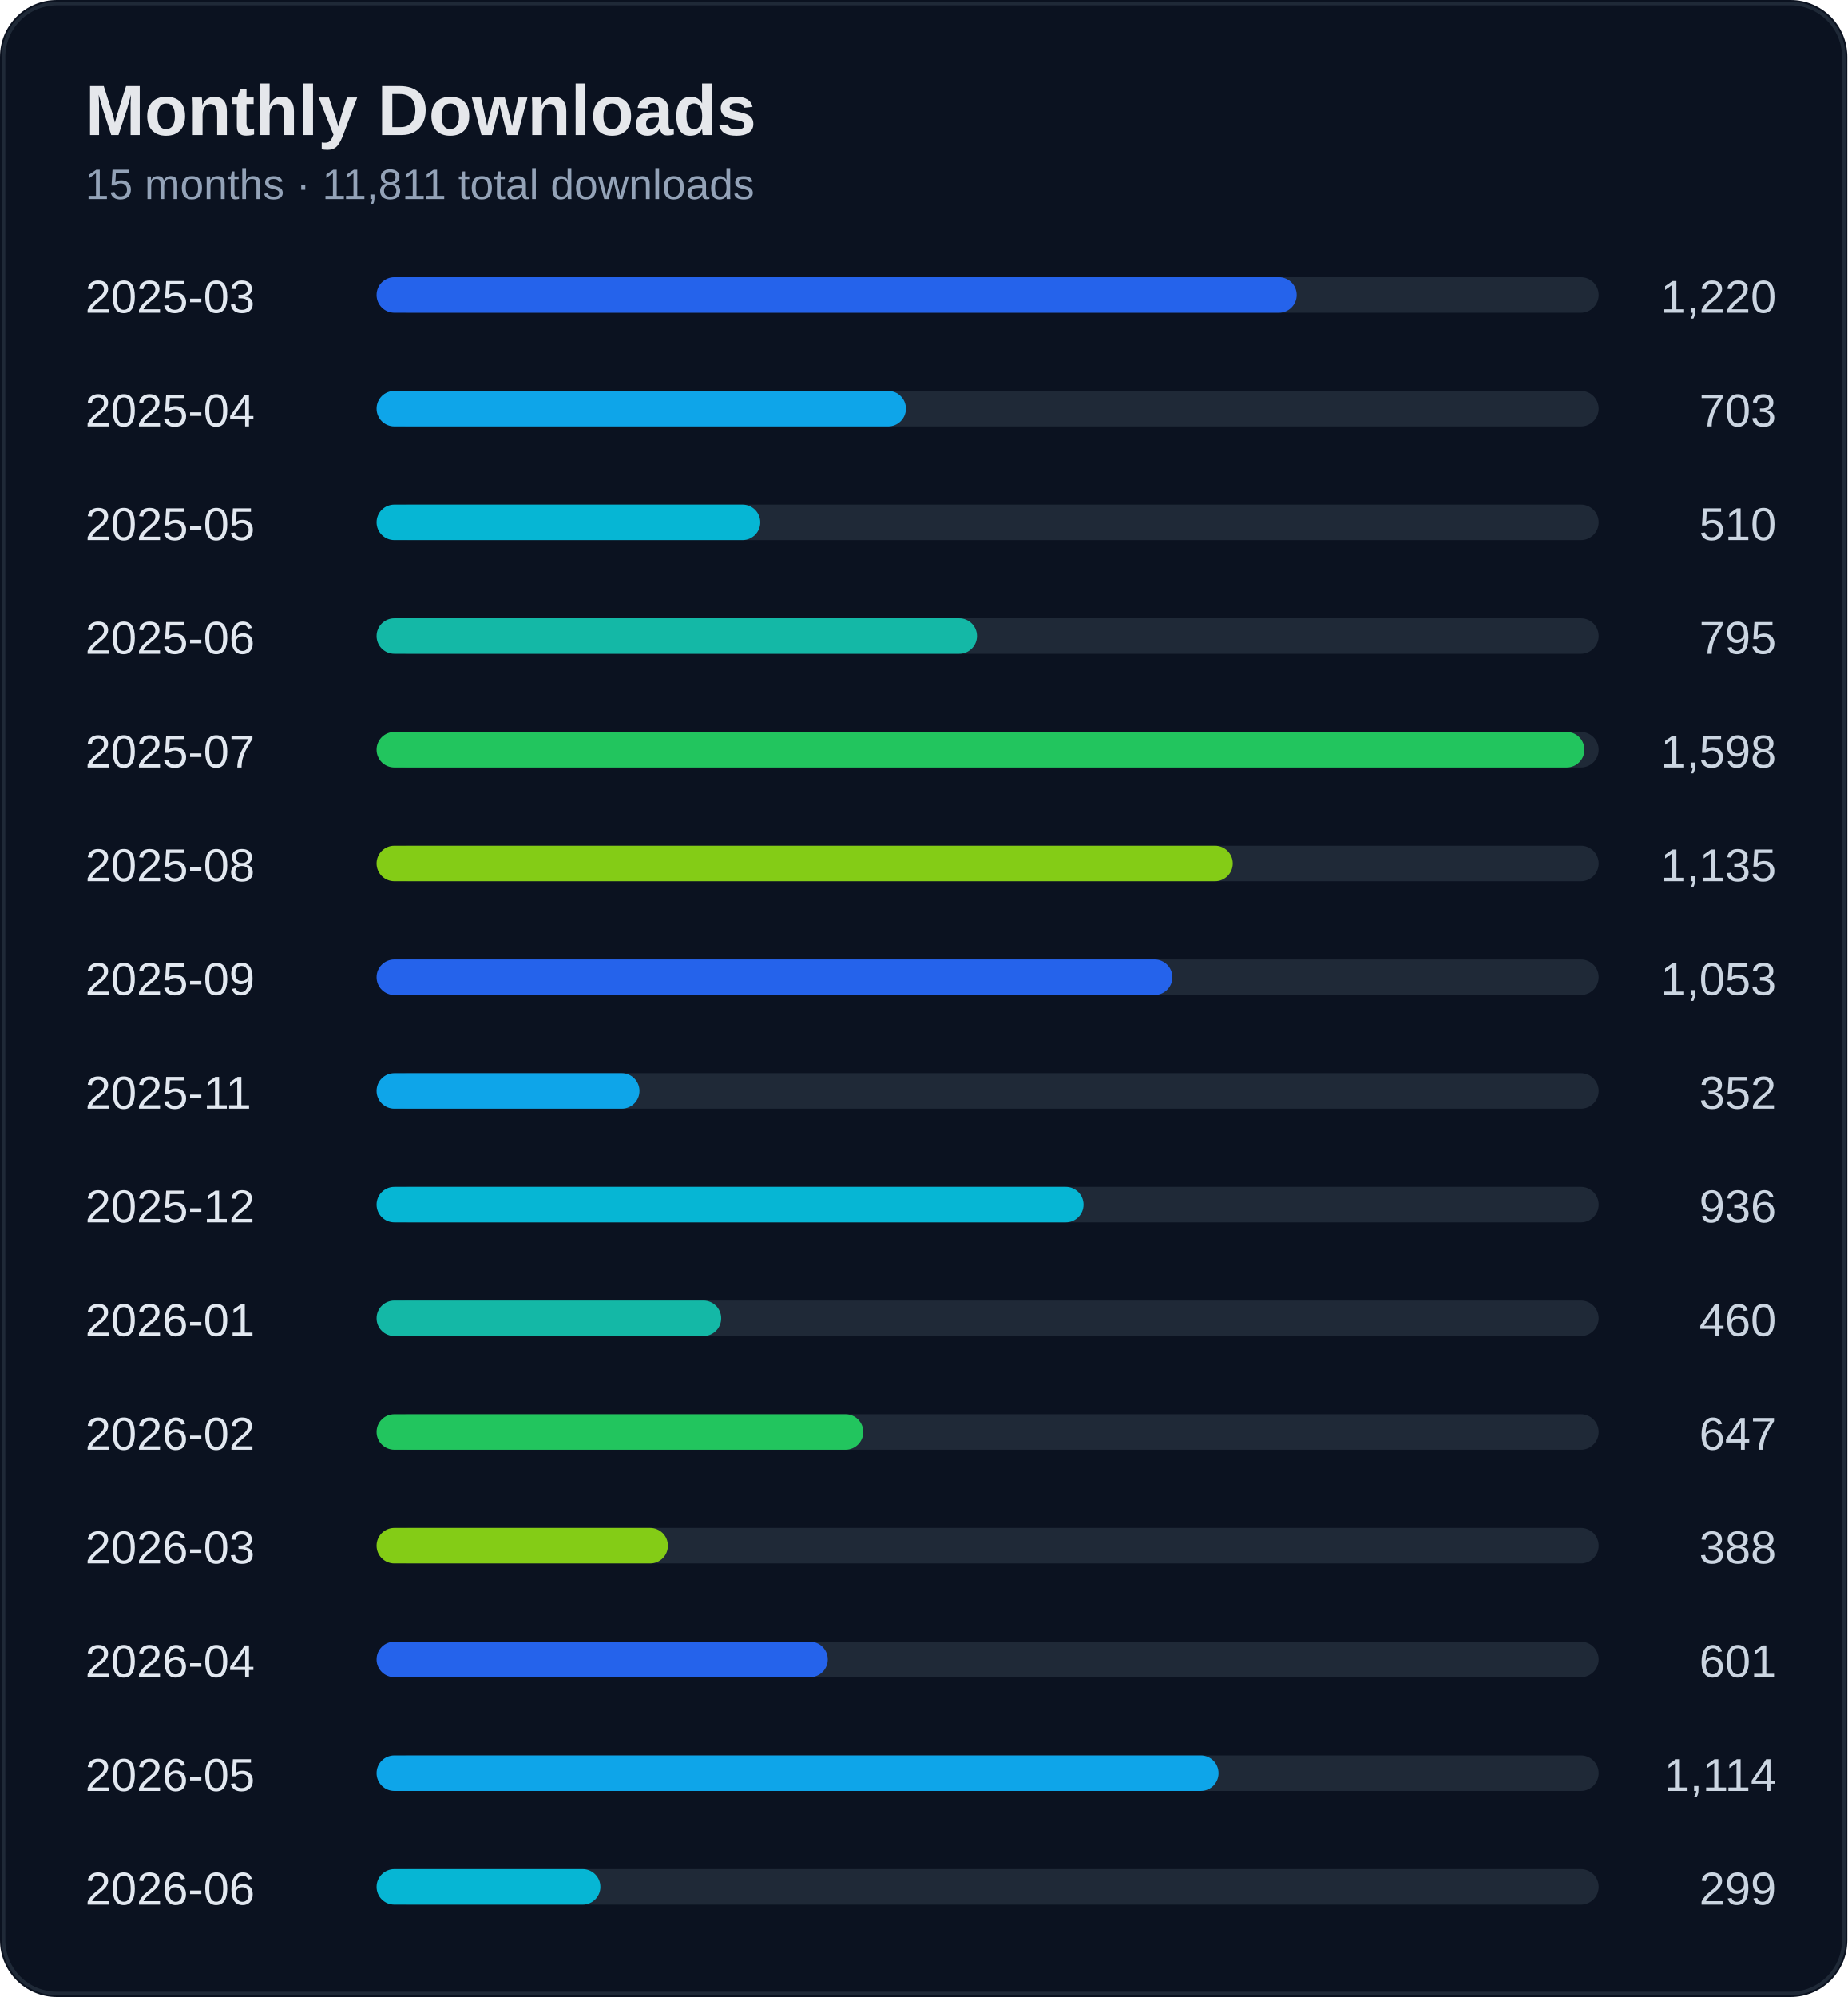
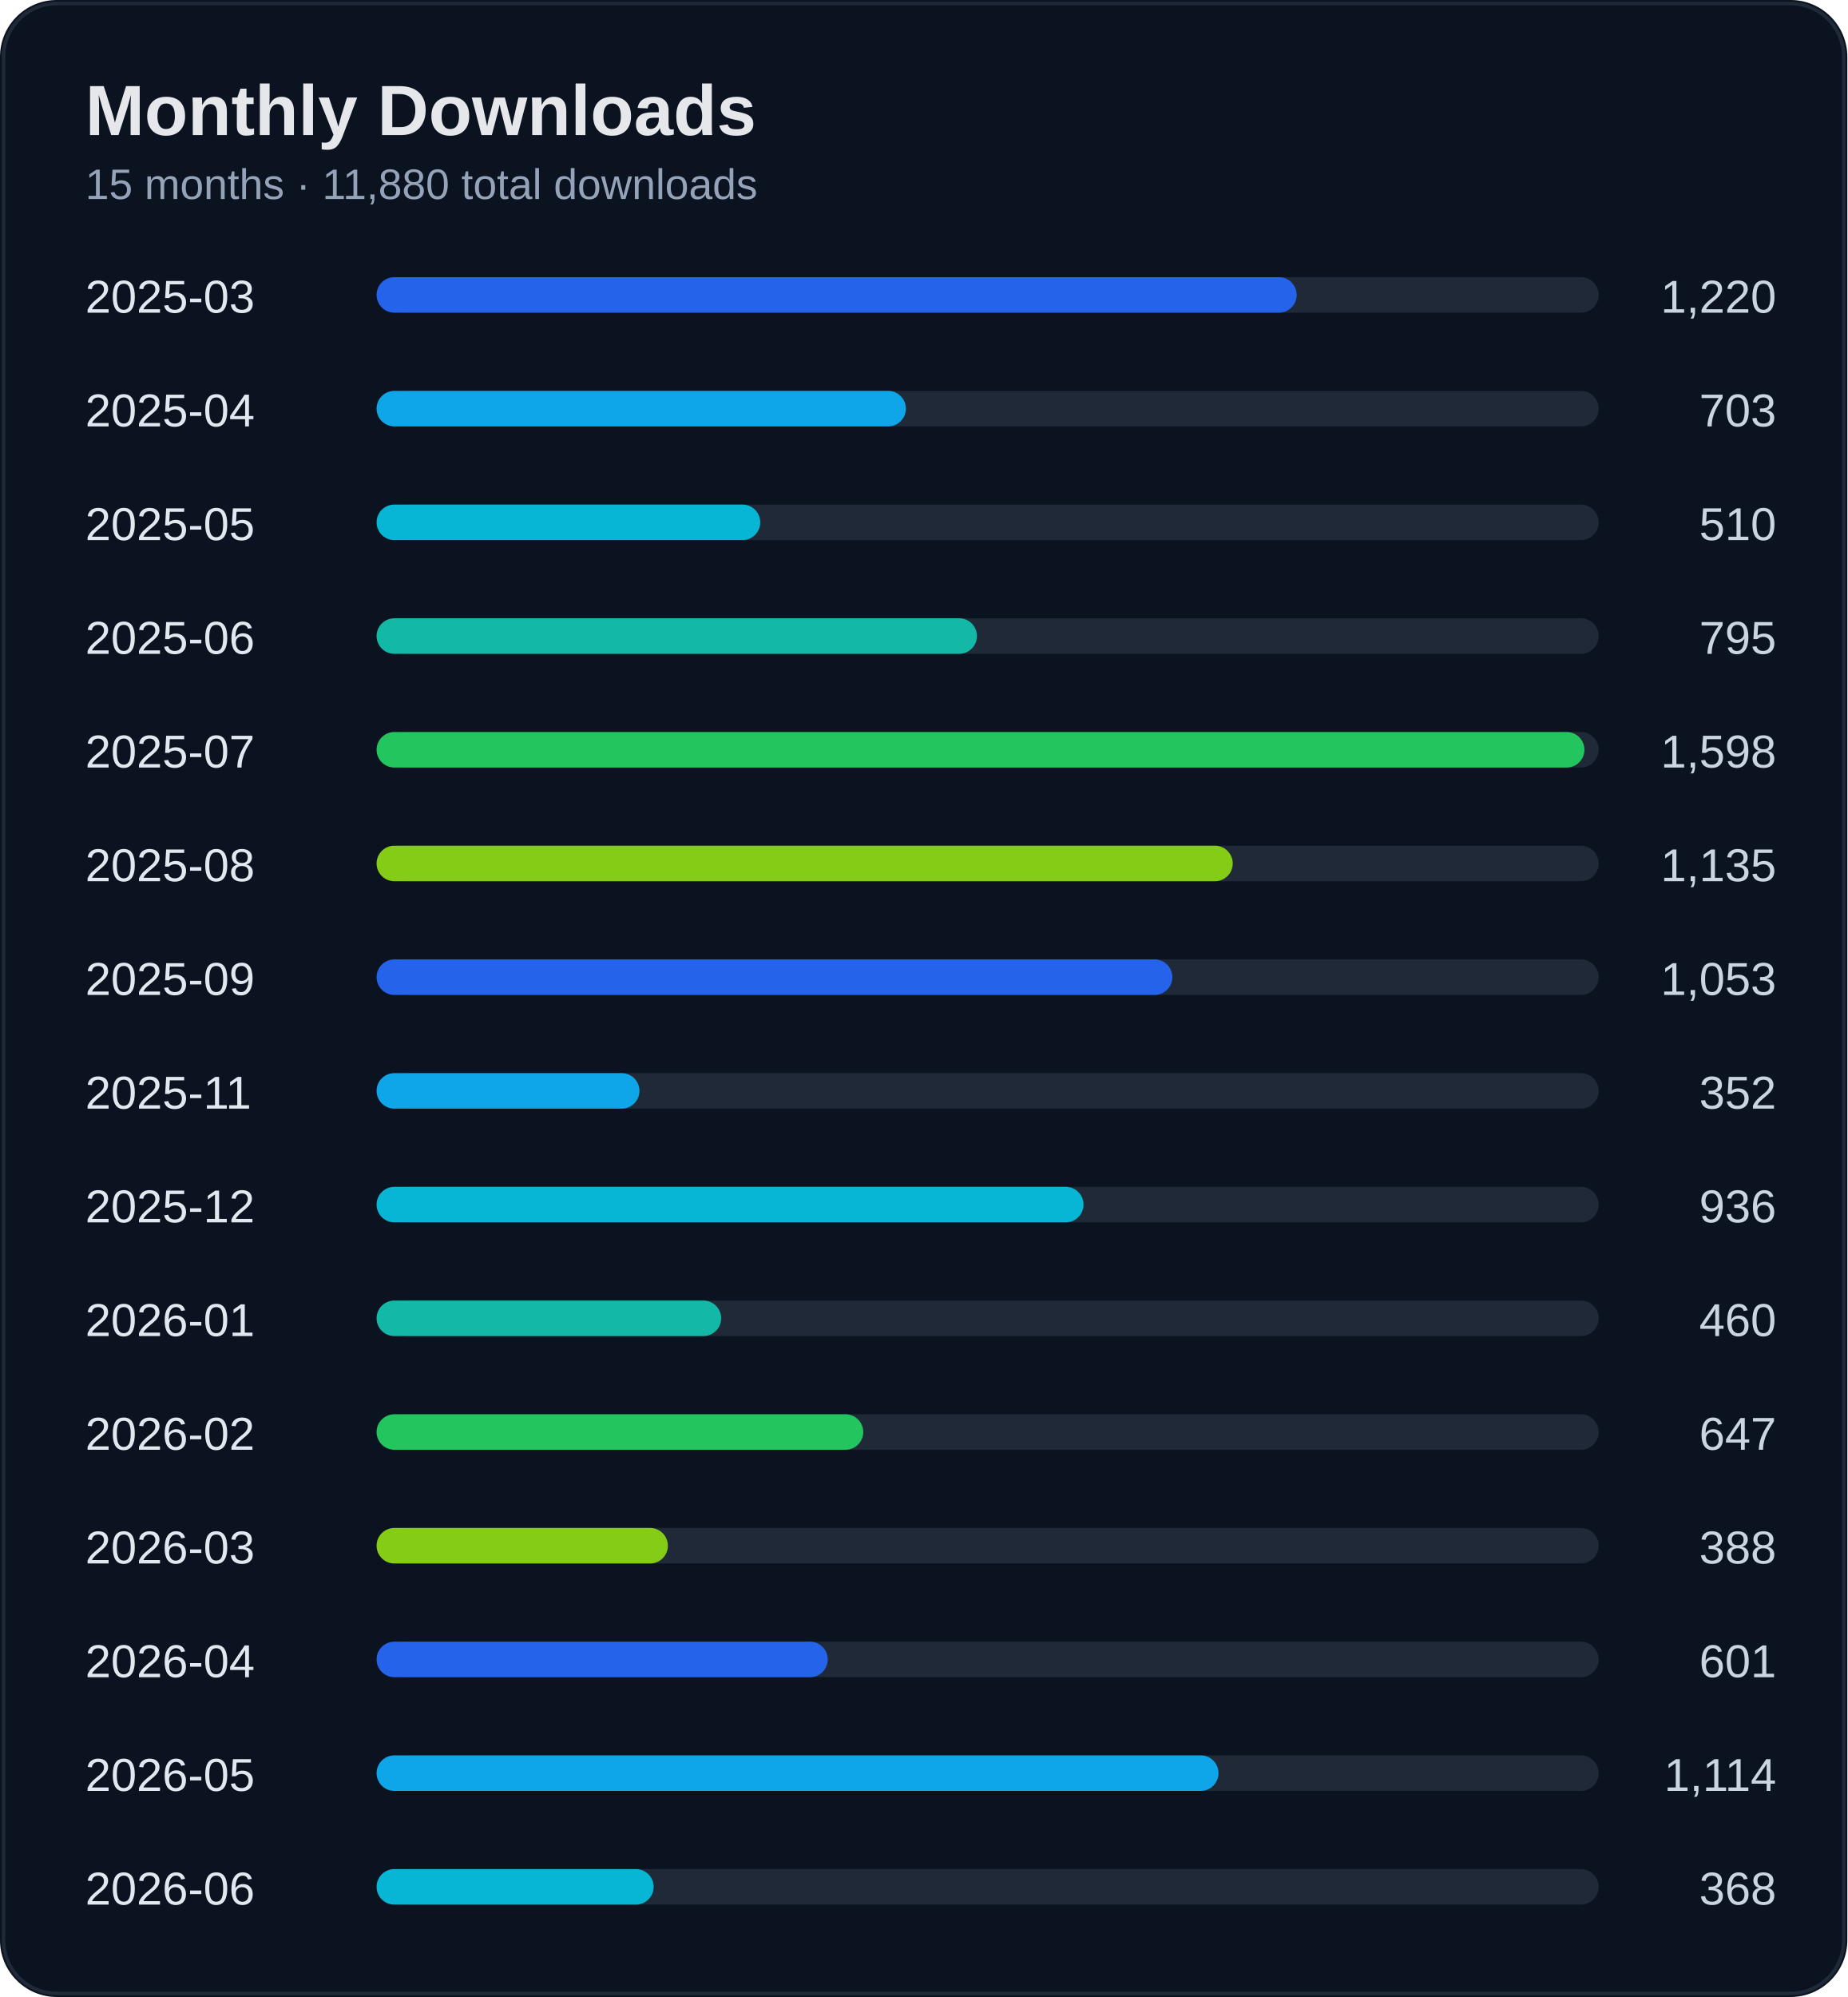
<svg xmlns="http://www.w3.org/2000/svg" width="520" height="562" viewBox="0 0 520 562">
  <rect width="100%" height="100%" rx="16" fill="#0b1220" />
  <rect x="1" y="1" width="518" height="560" rx="15" fill="none" stroke="#1f2937" />
  <text x="24" y="38" fill="#e5e7eb" font-size="20" font-weight="700" font-family="Segoe UI, Arial">Monthly Downloads</text>
-   <text x="24" y="56" fill="#94a3b8" font-size="12" font-family="Segoe UI, Arial">15 months · 11,811 total downloads</text>
+   <text x="24" y="56" fill="#94a3b8" font-size="12" font-family="Segoe UI, Arial">15 months · 11,880 total downloads</text>
  <text x="24" y="88" fill="#e2e8f0" font-size="13" font-family="Segoe UI, Arial">2025-03</text>
  <text x="500" y="88" fill="#cbd5e1" font-size="13" text-anchor="end" font-family="Segoe UI, Arial">1,220</text>
  <rect x="110" y="78" width="340" height="10" rx="5" fill="#1f2937" />
  <rect x="106" y="78" width="259" height="10" rx="5" fill="#2563eb" />
  <text x="24" y="120" fill="#e2e8f0" font-size="13" font-family="Segoe UI, Arial">2025-04</text>
  <text x="500" y="120" fill="#cbd5e1" font-size="13" text-anchor="end" font-family="Segoe UI, Arial">703</text>
  <rect x="110" y="110" width="340" height="10" rx="5" fill="#1f2937" />
  <rect x="106" y="110" width="149" height="10" rx="5" fill="#0ea5e9" />
  <text x="24" y="152" fill="#e2e8f0" font-size="13" font-family="Segoe UI, Arial">2025-05</text>
  <text x="500" y="152" fill="#cbd5e1" font-size="13" text-anchor="end" font-family="Segoe UI, Arial">510</text>
  <rect x="110" y="142" width="340" height="10" rx="5" fill="#1f2937" />
  <rect x="106" y="142" width="108" height="10" rx="5" fill="#06b6d4" />
  <text x="24" y="184" fill="#e2e8f0" font-size="13" font-family="Segoe UI, Arial">2025-06</text>
  <text x="500" y="184" fill="#cbd5e1" font-size="13" text-anchor="end" font-family="Segoe UI, Arial">795</text>
  <rect x="110" y="174" width="340" height="10" rx="5" fill="#1f2937" />
  <rect x="106" y="174" width="169" height="10" rx="5" fill="#14b8a6" />
  <text x="24" y="216" fill="#e2e8f0" font-size="13" font-family="Segoe UI, Arial">2025-07</text>
  <text x="500" y="216" fill="#cbd5e1" font-size="13" text-anchor="end" font-family="Segoe UI, Arial">1,598</text>
  <rect x="110" y="206" width="340" height="10" rx="5" fill="#1f2937" />
  <rect x="106" y="206" width="340" height="10" rx="5" fill="#22c55e" />
  <text x="24" y="248" fill="#e2e8f0" font-size="13" font-family="Segoe UI, Arial">2025-08</text>
  <text x="500" y="248" fill="#cbd5e1" font-size="13" text-anchor="end" font-family="Segoe UI, Arial">1,135</text>
  <rect x="110" y="238" width="340" height="10" rx="5" fill="#1f2937" />
  <rect x="106" y="238" width="241" height="10" rx="5" fill="#84cc16" />
  <text x="24" y="280" fill="#e2e8f0" font-size="13" font-family="Segoe UI, Arial">2025-09</text>
  <text x="500" y="280" fill="#cbd5e1" font-size="13" text-anchor="end" font-family="Segoe UI, Arial">1,053</text>
  <rect x="110" y="270" width="340" height="10" rx="5" fill="#1f2937" />
  <rect x="106" y="270" width="224" height="10" rx="5" fill="#2563eb" />
  <text x="24" y="312" fill="#e2e8f0" font-size="13" font-family="Segoe UI, Arial">2025-11</text>
  <text x="500" y="312" fill="#cbd5e1" font-size="13" text-anchor="end" font-family="Segoe UI, Arial">352</text>
  <rect x="110" y="302" width="340" height="10" rx="5" fill="#1f2937" />
  <rect x="106" y="302" width="74" height="10" rx="5" fill="#0ea5e9" />
  <text x="24" y="344" fill="#e2e8f0" font-size="13" font-family="Segoe UI, Arial">2025-12</text>
  <text x="500" y="344" fill="#cbd5e1" font-size="13" text-anchor="end" font-family="Segoe UI, Arial">936</text>
  <rect x="110" y="334" width="340" height="10" rx="5" fill="#1f2937" />
  <rect x="106" y="334" width="199" height="10" rx="5" fill="#06b6d4" />
  <text x="24" y="376" fill="#e2e8f0" font-size="13" font-family="Segoe UI, Arial">2026-01</text>
  <text x="500" y="376" fill="#cbd5e1" font-size="13" text-anchor="end" font-family="Segoe UI, Arial">460</text>
  <rect x="110" y="366" width="340" height="10" rx="5" fill="#1f2937" />
  <rect x="106" y="366" width="97" height="10" rx="5" fill="#14b8a6" />
  <text x="24" y="408" fill="#e2e8f0" font-size="13" font-family="Segoe UI, Arial">2026-02</text>
  <text x="500" y="408" fill="#cbd5e1" font-size="13" text-anchor="end" font-family="Segoe UI, Arial">647</text>
  <rect x="110" y="398" width="340" height="10" rx="5" fill="#1f2937" />
  <rect x="106" y="398" width="137" height="10" rx="5" fill="#22c55e" />
  <text x="24" y="440" fill="#e2e8f0" font-size="13" font-family="Segoe UI, Arial">2026-03</text>
  <text x="500" y="440" fill="#cbd5e1" font-size="13" text-anchor="end" font-family="Segoe UI, Arial">388</text>
  <rect x="110" y="430" width="340" height="10" rx="5" fill="#1f2937" />
  <rect x="106" y="430" width="82" height="10" rx="5" fill="#84cc16" />
  <text x="24" y="472" fill="#e2e8f0" font-size="13" font-family="Segoe UI, Arial">2026-04</text>
  <text x="500" y="472" fill="#cbd5e1" font-size="13" text-anchor="end" font-family="Segoe UI, Arial">601</text>
  <rect x="110" y="462" width="340" height="10" rx="5" fill="#1f2937" />
  <rect x="106" y="462" width="127" height="10" rx="5" fill="#2563eb" />
  <text x="24" y="504" fill="#e2e8f0" font-size="13" font-family="Segoe UI, Arial">2026-05</text>
  <text x="500" y="504" fill="#cbd5e1" font-size="13" text-anchor="end" font-family="Segoe UI, Arial">1,114</text>
  <rect x="110" y="494" width="340" height="10" rx="5" fill="#1f2937" />
  <rect x="106" y="494" width="237" height="10" rx="5" fill="#0ea5e9" />
  <text x="24" y="536" fill="#e2e8f0" font-size="13" font-family="Segoe UI, Arial">2026-06</text>
-   <text x="500" y="536" fill="#cbd5e1" font-size="13" text-anchor="end" font-family="Segoe UI, Arial">299</text>
+   <text x="500" y="536" fill="#cbd5e1" font-size="13" text-anchor="end" font-family="Segoe UI, Arial">368</text>
  <rect x="110" y="526" width="340" height="10" rx="5" fill="#1f2937" />
-   <rect x="106" y="526" width="63" height="10" rx="5" fill="#06b6d4" />
+   <rect x="106" y="526" width="78" height="10" rx="5" fill="#06b6d4" />
</svg>
